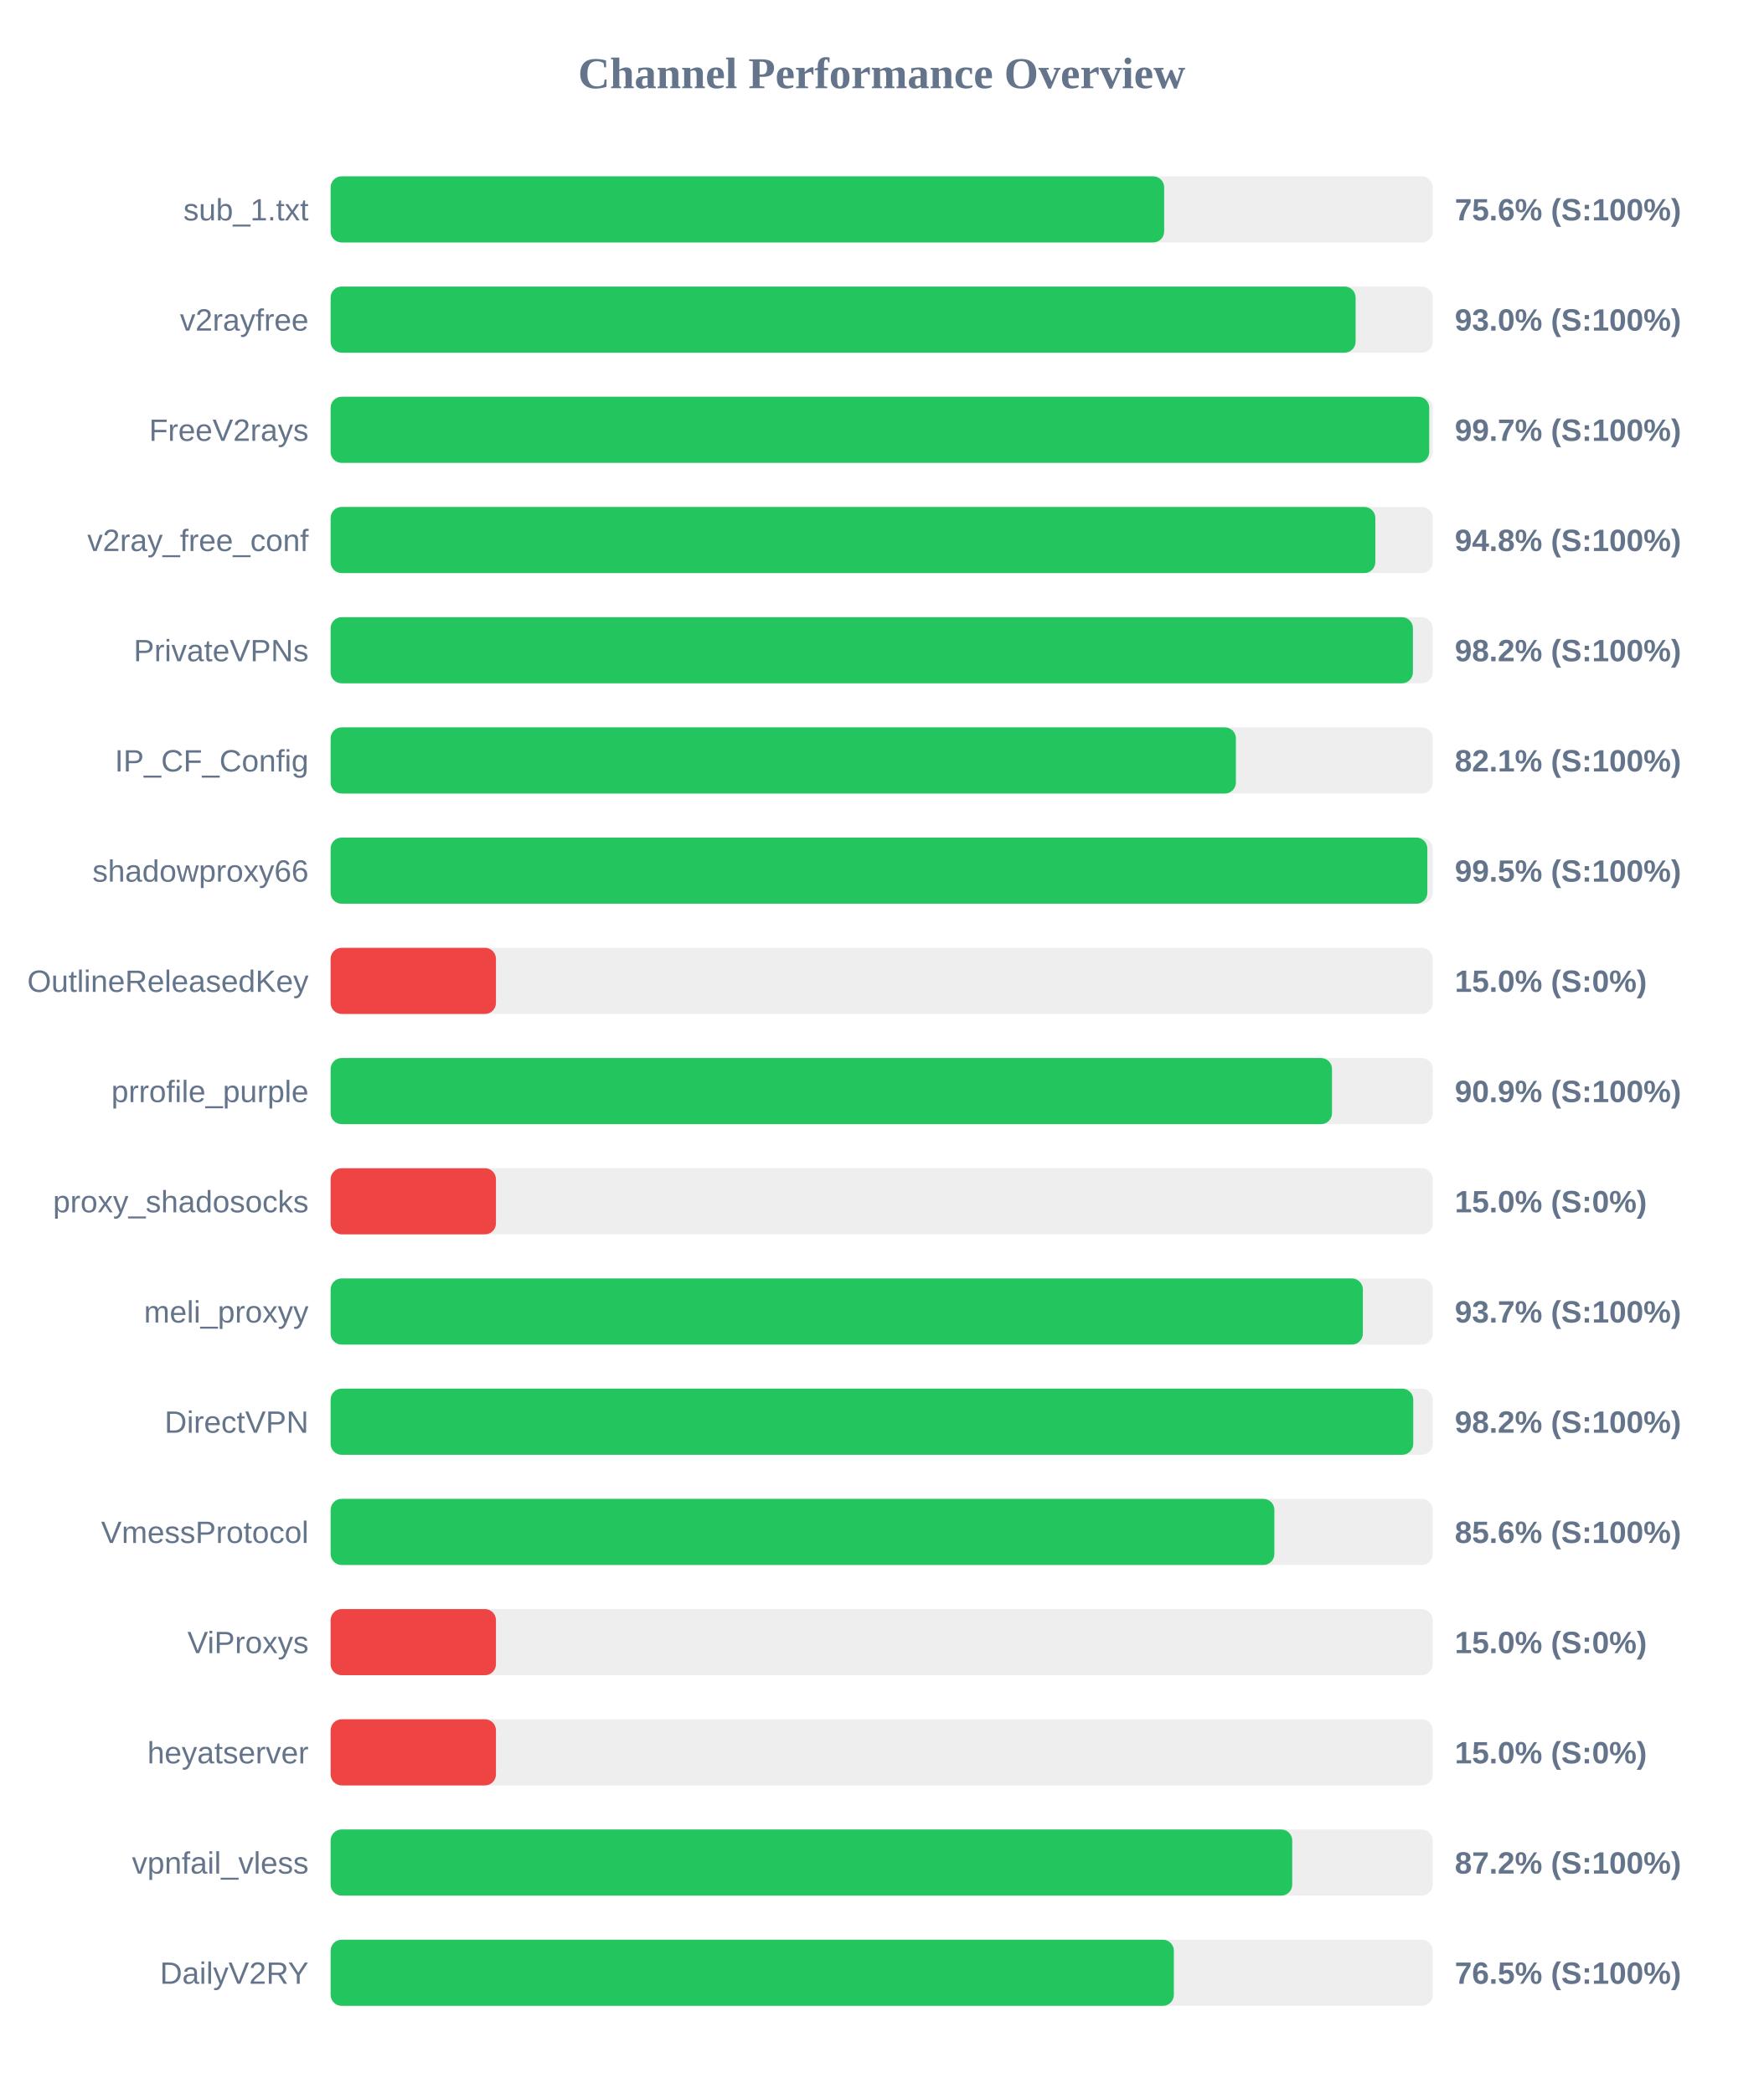
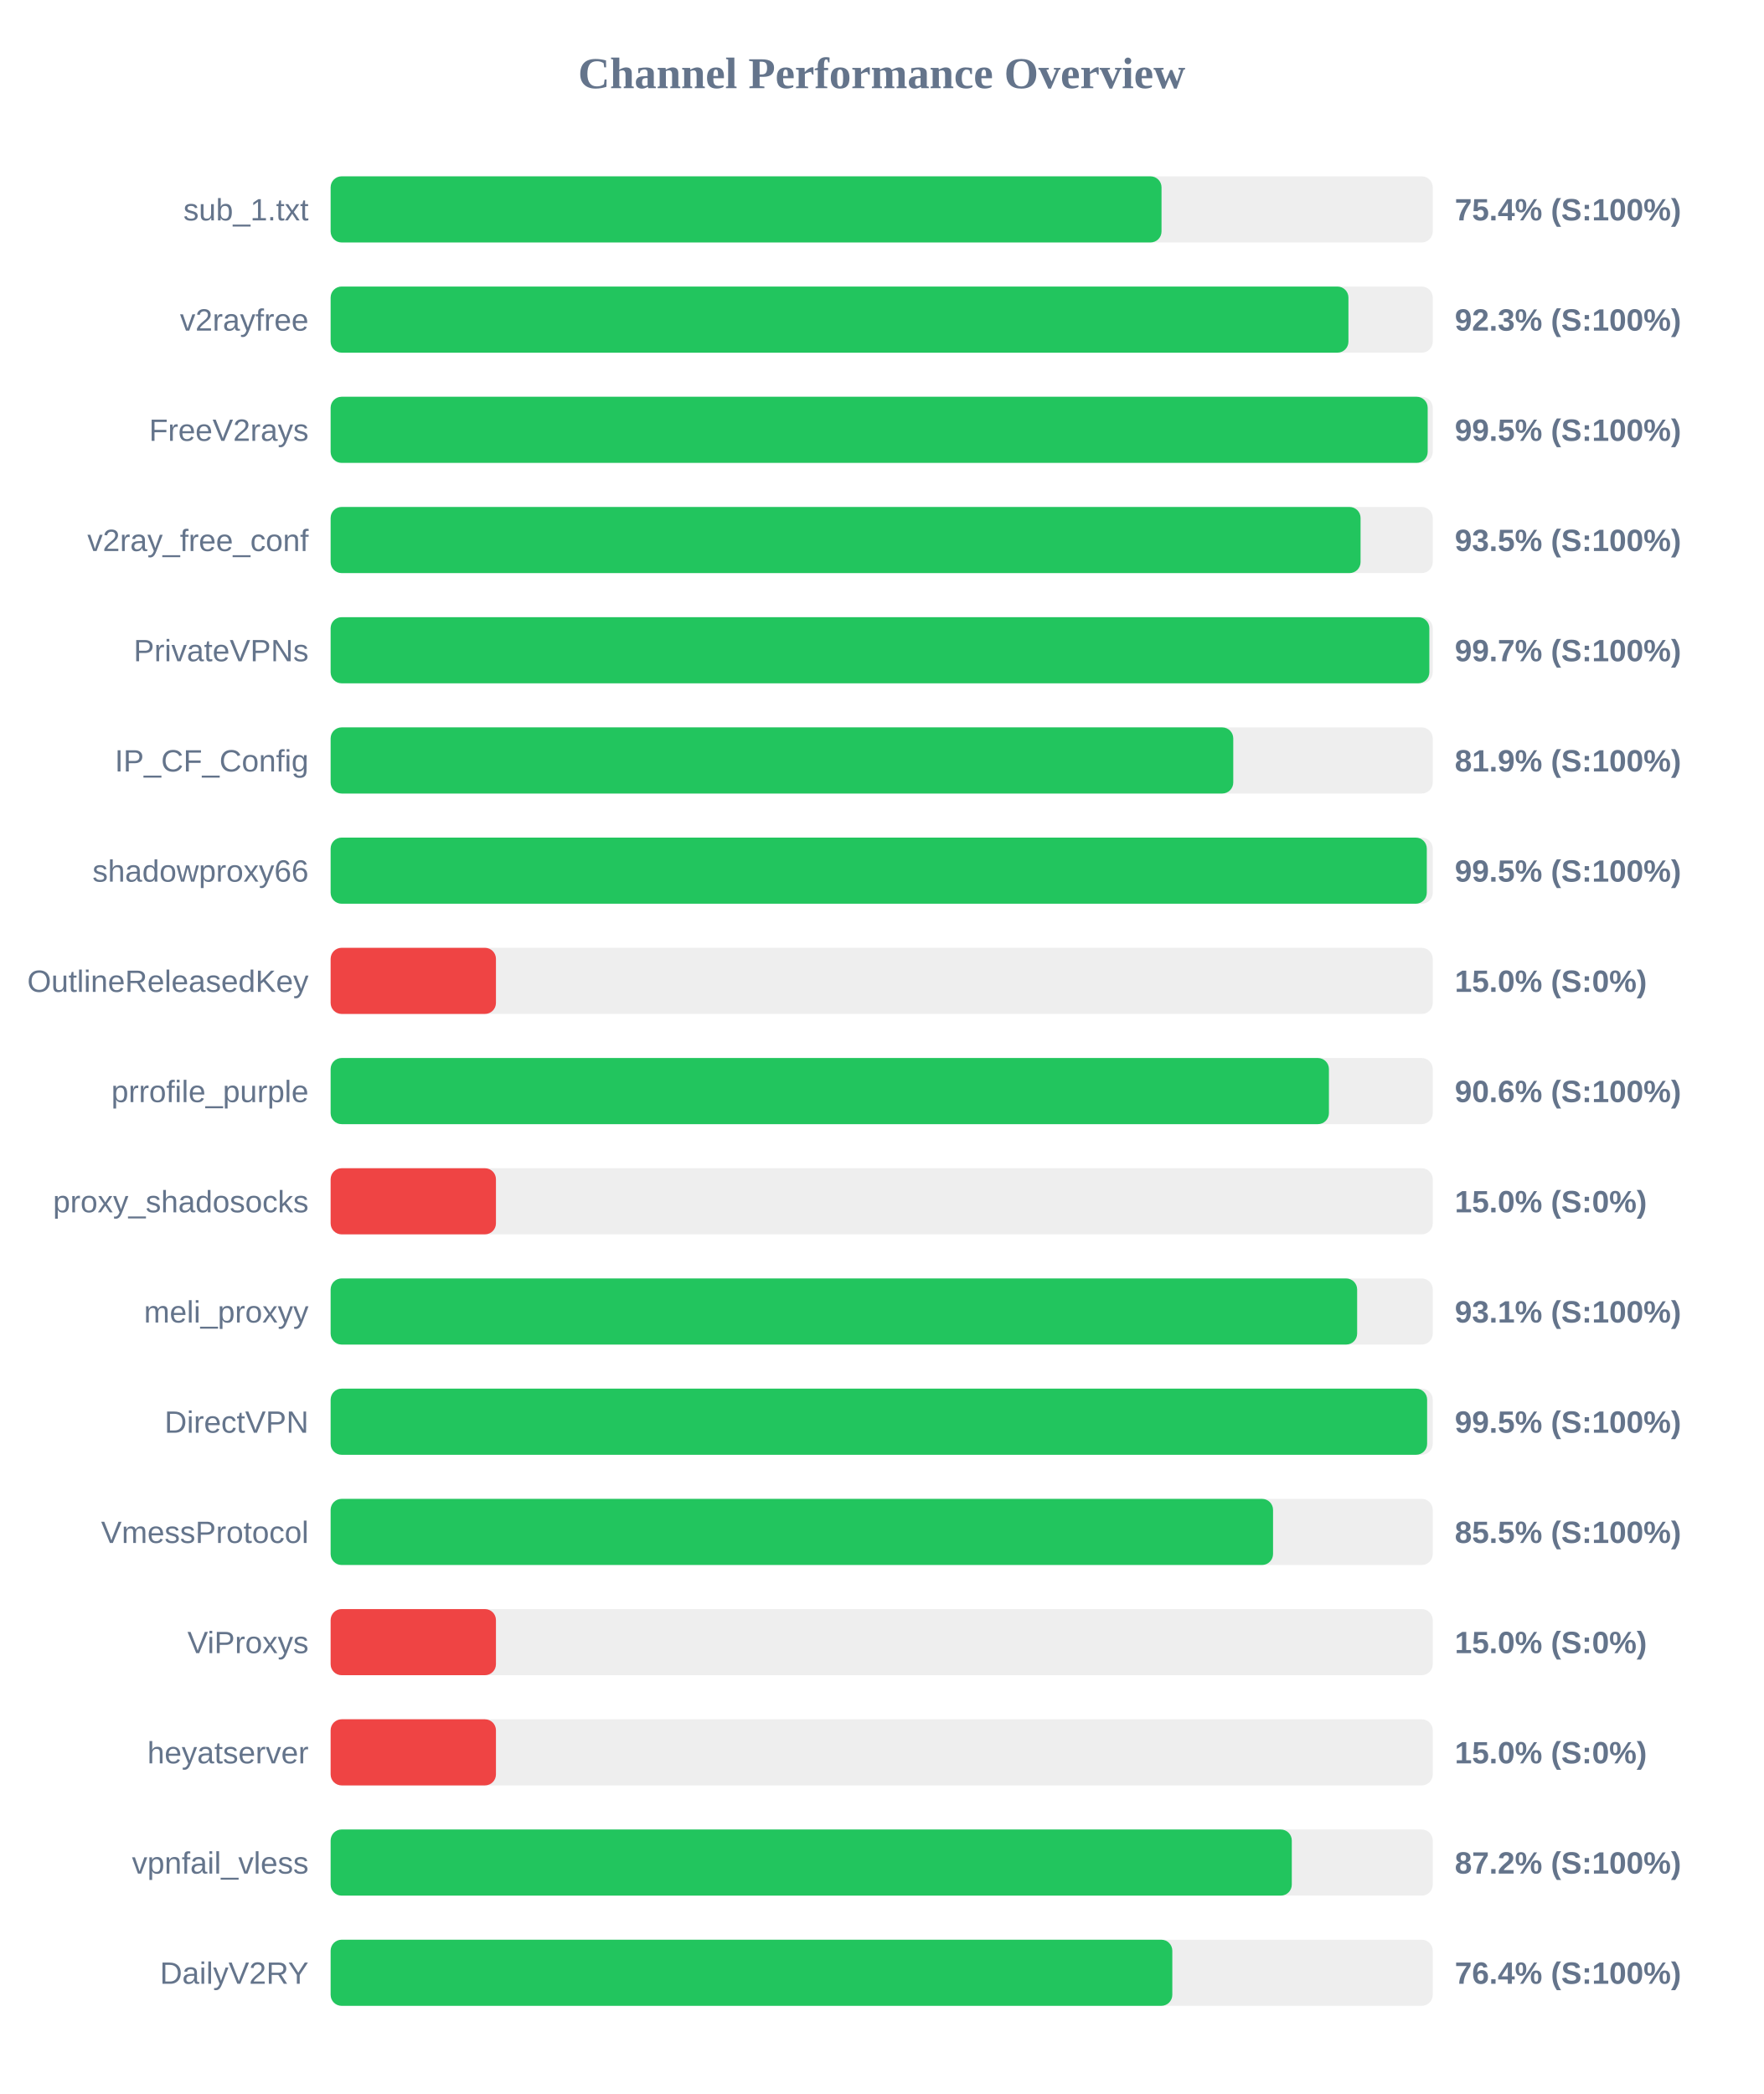
<svg xmlns="http://www.w3.org/2000/svg" width="800" height="950" version="1.1">
  <style>
        .row { font: 14px Arial; fill: #64748b; }
        .score { font: bold 14px Arial; fill: #64748b; }
    </style>
  <text x="400" y="40" text-anchor="middle" font-size="20px" font-weight="bold" fill="#64748b">Channel Performance Overview</text>
  <rect x="150" y="80" width="500" height="30" fill="#eee" rx="5" />
-   <rect x="150" y="80" width="378.15" height="30" fill="#22c55e" rx="5" />
+   <rect x="150" y="80" width="376.95" height="30" fill="#22c55e" rx="5" />
  <text x="140" y="100" text-anchor="end" class="row">sub_1.txt</text>
-   <text x="660" y="100" text-anchor="start" class="score">75.6% (S:100%)</text>
+   <text x="660" y="100" text-anchor="start" class="score">75.4% (S:100%)</text>
  <rect x="150" y="130" width="500" height="30" fill="#eee" rx="5" />
-   <rect x="150" y="130" width="465.0" height="30" fill="#22c55e" rx="5" />
+   <rect x="150" y="130" width="461.75" height="30" fill="#22c55e" rx="5" />
  <text x="140" y="150" text-anchor="end" class="row">v2rayfree</text>
-   <text x="660" y="150" text-anchor="start" class="score">93.0% (S:100%)</text>
+   <text x="660" y="150" text-anchor="start" class="score">92.3% (S:100%)</text>
  <rect x="150" y="180" width="500" height="30" fill="#eee" rx="5" />
-   <rect x="150" y="180" width="498.4" height="30" fill="#22c55e" rx="5" />
+   <rect x="150" y="180" width="497.7" height="30" fill="#22c55e" rx="5" />
  <text x="140" y="200" text-anchor="end" class="row">FreeV2rays</text>
-   <text x="660" y="200" text-anchor="start" class="score">99.7% (S:100%)</text>
+   <text x="660" y="200" text-anchor="start" class="score">99.5% (S:100%)</text>
  <rect x="150" y="230" width="500" height="30" fill="#eee" rx="5" />
-   <rect x="150" y="230" width="473.95" height="30" fill="#22c55e" rx="5" />
+   <rect x="150" y="230" width="467.25" height="30" fill="#22c55e" rx="5" />
  <text x="140" y="250" text-anchor="end" class="row">v2ray_free_conf</text>
-   <text x="660" y="250" text-anchor="start" class="score">94.8% (S:100%)</text>
+   <text x="660" y="250" text-anchor="start" class="score">93.5% (S:100%)</text>
  <rect x="150" y="280" width="500" height="30" fill="#eee" rx="5" />
-   <rect x="150" y="280" width="491.0" height="30" fill="#22c55e" rx="5" />
+   <rect x="150" y="280" width="498.45" height="30" fill="#22c55e" rx="5" />
  <text x="140" y="300" text-anchor="end" class="row">PrivateVPNs</text>
-   <text x="660" y="300" text-anchor="start" class="score">98.2% (S:100%)</text>
+   <text x="660" y="300" text-anchor="start" class="score">99.7% (S:100%)</text>
  <rect x="150" y="330" width="500" height="30" fill="#eee" rx="5" />
-   <rect x="150" y="330" width="410.7" height="30" fill="#22c55e" rx="5" />
+   <rect x="150" y="330" width="409.5" height="30" fill="#22c55e" rx="5" />
  <text x="140" y="350" text-anchor="end" class="row">IP_CF_Config</text>
-   <text x="660" y="350" text-anchor="start" class="score">82.1% (S:100%)</text>
+   <text x="660" y="350" text-anchor="start" class="score">81.9% (S:100%)</text>
  <rect x="150" y="380" width="500" height="30" fill="#eee" rx="5" />
-   <rect x="150" y="380" width="497.55" height="30" fill="#22c55e" rx="5" />
+   <rect x="150" y="380" width="497.3" height="30" fill="#22c55e" rx="5" />
  <text x="140" y="400" text-anchor="end" class="row">shadowproxy66</text>
  <text x="660" y="400" text-anchor="start" class="score">99.5% (S:100%)</text>
  <rect x="150" y="430" width="500" height="30" fill="#eee" rx="5" />
  <rect x="150" y="430" width="75.0" height="30" fill="#ef4444" rx="5" />
  <text x="140" y="450" text-anchor="end" class="row">OutlineReleasedKey</text>
  <text x="660" y="450" text-anchor="start" class="score">15.0% (S:0%)</text>
  <rect x="150" y="480" width="500" height="30" fill="#eee" rx="5" />
-   <rect x="150" y="480" width="454.3" height="30" fill="#22c55e" rx="5" />
+   <rect x="150" y="480" width="452.9" height="30" fill="#22c55e" rx="5" />
  <text x="140" y="500" text-anchor="end" class="row">prrofile_purple</text>
-   <text x="660" y="500" text-anchor="start" class="score">90.9% (S:100%)</text>
+   <text x="660" y="500" text-anchor="start" class="score">90.6% (S:100%)</text>
  <rect x="150" y="530" width="500" height="30" fill="#eee" rx="5" />
  <rect x="150" y="530" width="75.0" height="30" fill="#ef4444" rx="5" />
  <text x="140" y="550" text-anchor="end" class="row">proxy_shadosocks</text>
  <text x="660" y="550" text-anchor="start" class="score">15.0% (S:0%)</text>
  <rect x="150" y="580" width="500" height="30" fill="#eee" rx="5" />
-   <rect x="150" y="580" width="468.3" height="30" fill="#22c55e" rx="5" />
+   <rect x="150" y="580" width="465.7" height="30" fill="#22c55e" rx="5" />
  <text x="140" y="600" text-anchor="end" class="row">meli_proxyy</text>
-   <text x="660" y="600" text-anchor="start" class="score">93.7% (S:100%)</text>
+   <text x="660" y="600" text-anchor="start" class="score">93.1% (S:100%)</text>
  <rect x="150" y="630" width="500" height="30" fill="#eee" rx="5" />
-   <rect x="150" y="630" width="491.15" height="30" fill="#22c55e" rx="5" />
+   <rect x="150" y="630" width="497.45" height="30" fill="#22c55e" rx="5" />
  <text x="140" y="650" text-anchor="end" class="row">DirectVPN</text>
-   <text x="660" y="650" text-anchor="start" class="score">98.2% (S:100%)</text>
+   <text x="660" y="650" text-anchor="start" class="score">99.5% (S:100%)</text>
  <rect x="150" y="680" width="500" height="30" fill="#eee" rx="5" />
-   <rect x="150" y="680" width="428.15" height="30" fill="#22c55e" rx="5" />
+   <rect x="150" y="680" width="427.55" height="30" fill="#22c55e" rx="5" />
  <text x="140" y="700" text-anchor="end" class="row">VmessProtocol</text>
-   <text x="660" y="700" text-anchor="start" class="score">85.6% (S:100%)</text>
+   <text x="660" y="700" text-anchor="start" class="score">85.5% (S:100%)</text>
  <rect x="150" y="730" width="500" height="30" fill="#eee" rx="5" />
  <rect x="150" y="730" width="75.0" height="30" fill="#ef4444" rx="5" />
  <text x="140" y="750" text-anchor="end" class="row">ViProxys</text>
  <text x="660" y="750" text-anchor="start" class="score">15.0% (S:0%)</text>
  <rect x="150" y="780" width="500" height="30" fill="#eee" rx="5" />
  <rect x="150" y="780" width="75.0" height="30" fill="#ef4444" rx="5" />
  <text x="140" y="800" text-anchor="end" class="row">heyatserver</text>
  <text x="660" y="800" text-anchor="start" class="score">15.0% (S:0%)</text>
  <rect x="150" y="830" width="500" height="30" fill="#eee" rx="5" />
-   <rect x="150" y="830" width="436.25" height="30" fill="#22c55e" rx="5" />
+   <rect x="150" y="830" width="436.05" height="30" fill="#22c55e" rx="5" />
  <text x="140" y="850" text-anchor="end" class="row">vpnfail_vless</text>
  <text x="660" y="850" text-anchor="start" class="score">87.2% (S:100%)</text>
  <rect x="150" y="880" width="500" height="30" fill="#eee" rx="5" />
-   <rect x="150" y="880" width="382.55" height="30" fill="#22c55e" rx="5" />
+   <rect x="150" y="880" width="381.85" height="30" fill="#22c55e" rx="5" />
  <text x="140" y="900" text-anchor="end" class="row">DailyV2RY</text>
-   <text x="660" y="900" text-anchor="start" class="score">76.5% (S:100%)</text>
+   <text x="660" y="900" text-anchor="start" class="score">76.4% (S:100%)</text>
</svg>
